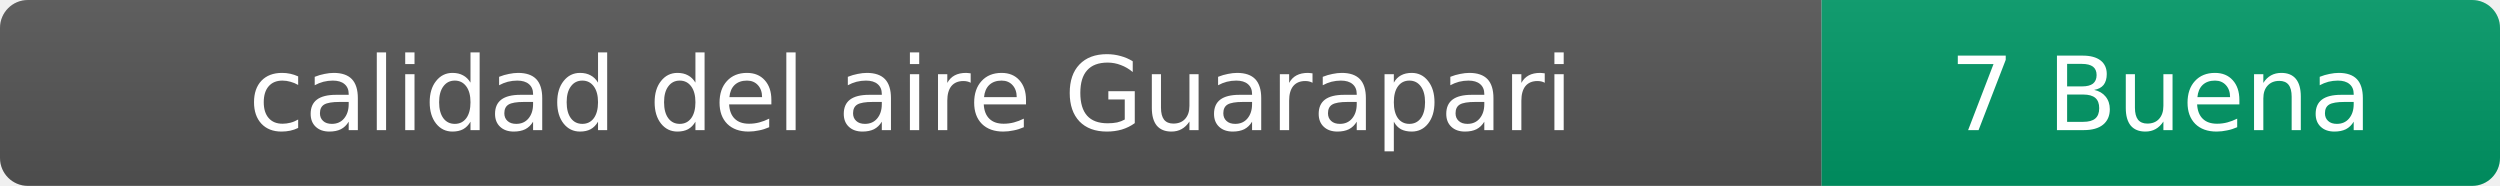
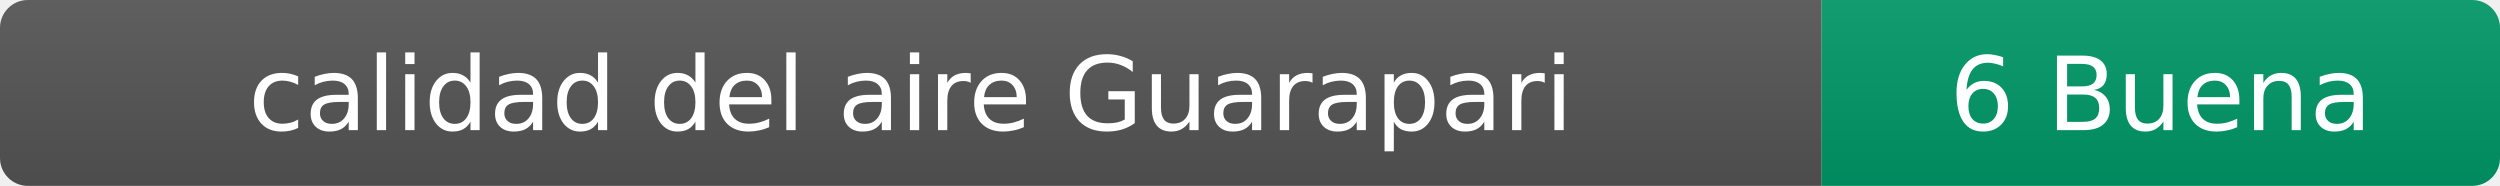
- <svg xmlns="http://www.w3.org/2000/svg" width="269" height="20" role="img" aria-label="calidad del aire: 7 Buena">
+ <svg xmlns="http://www.w3.org/2000/svg" width="269" height="20" role="img" aria-label="calidad del aire: 6 Buena">
  <linearGradient id="s" x2="0" y2="100%">
    <stop offset="0" stop-color="#bbb" stop-opacity=".1" />
    <stop offset="1" stop-opacity=".1" />
  </linearGradient>
  <clipPath id="r">
    <rect width="269" height="20" rx="3" fill="#fff" />
  </clipPath>
  <g clip-path="url(#r)">
    <rect width="196" height="20" fill="#555" />
    <rect x="196" width="73" height="20" fill="#009966" />
    <rect width="269" height="20" fill="url(#s)" />
  </g>
  <g fill="#fff" text-anchor="middle" font-family="Verdana,Geneva,DejaVu Sans,sans-serif" font-size="11">
    <text x="98" y="14">calidad del aire Guarapari</text>
-     <text x="232.5" y="14">7 Buena</text>
+     <text x="232.5" y="14">6 Buena</text>
  </g>
</svg>
